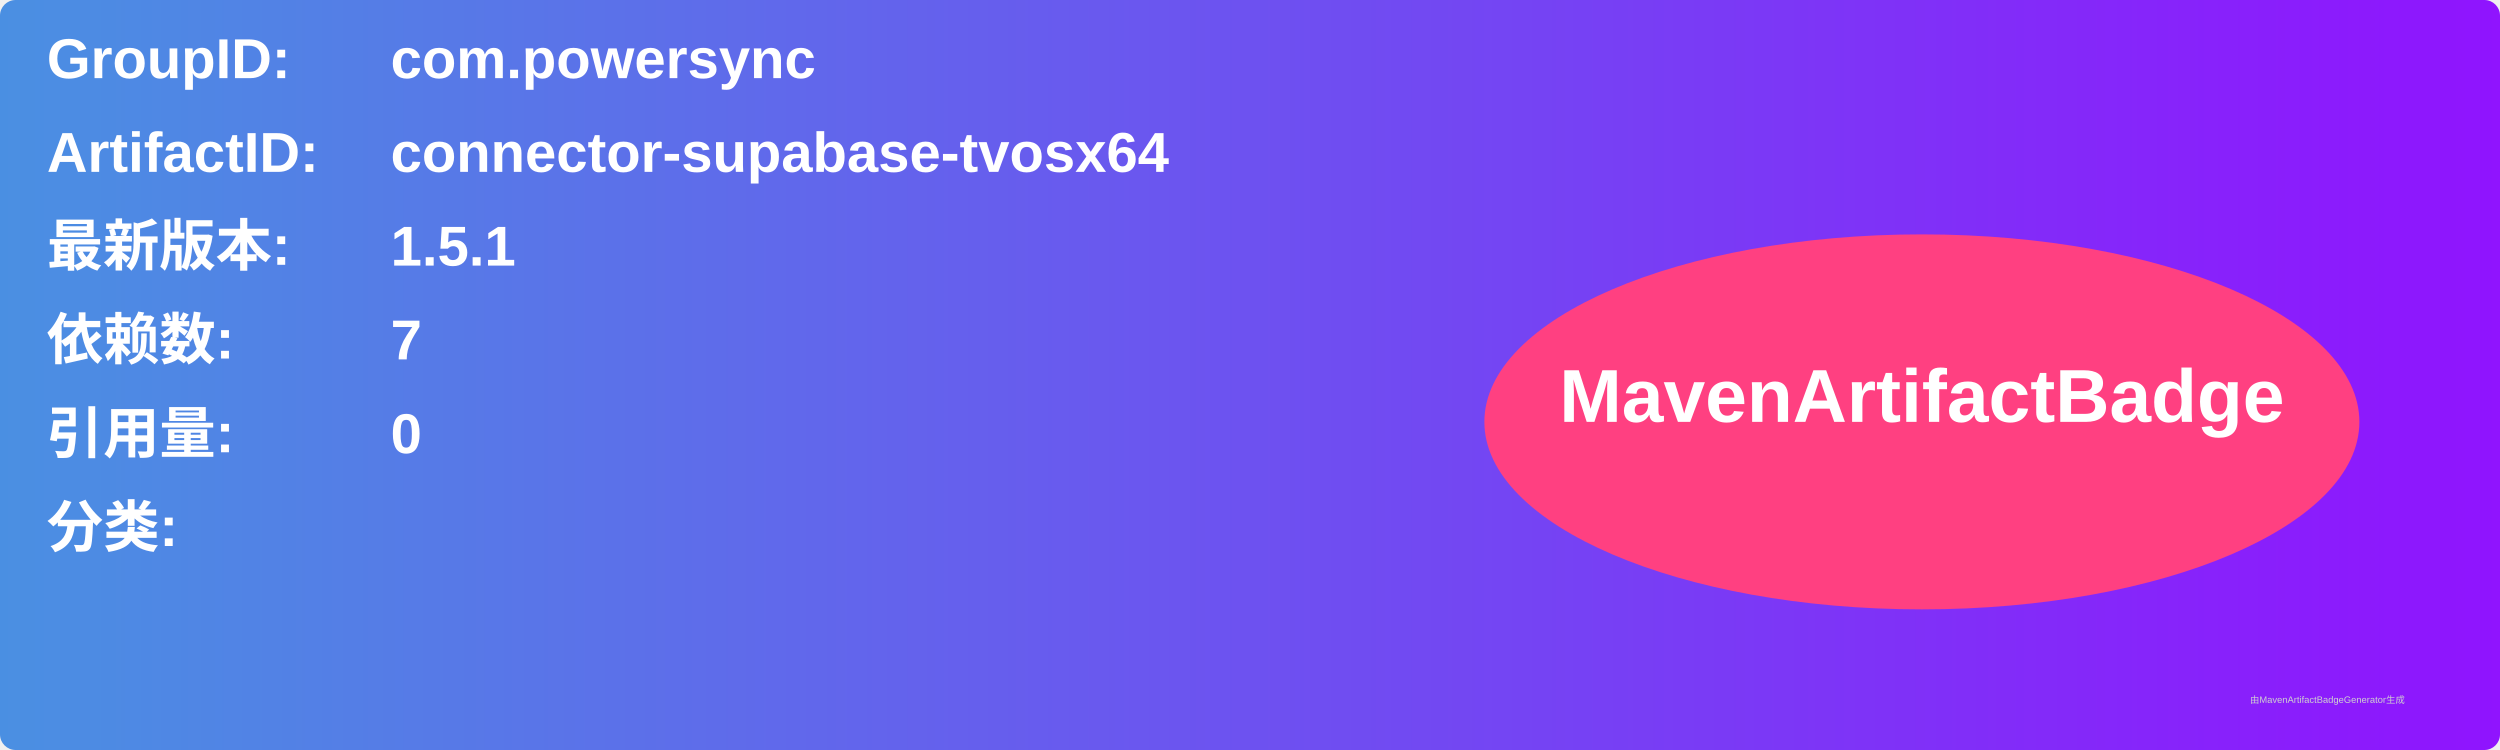
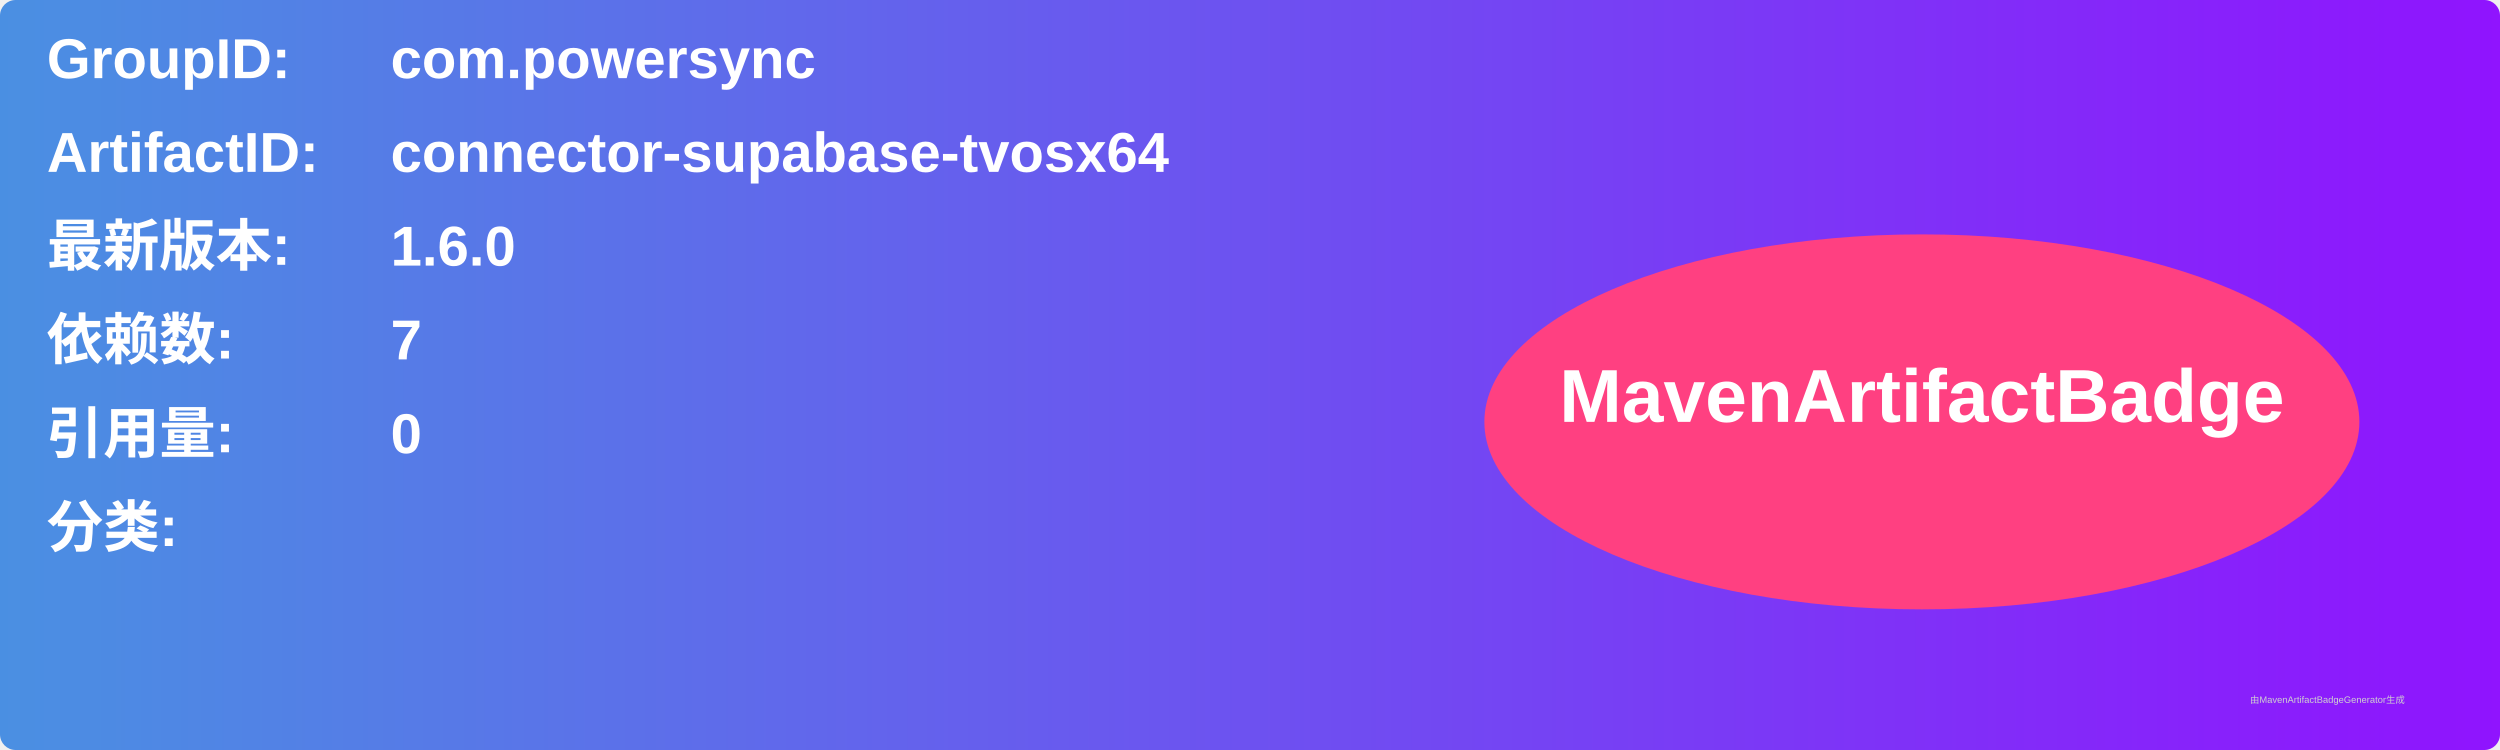
<svg xmlns="http://www.w3.org/2000/svg" width="800" height="240" viewBox="0 0 800 240">
  <linearGradient id="grad" x1="0%" y1="0%" x2="100%" y2="0%">
    <stop offset="0%" stop-color="#4a90e2" />
    <stop offset="100%" stop-color="#9013fe" />
  </linearGradient>
  <rect width="100%" height="100%" rx="5" ry="5" fill="url(#grad)" />
  <g transform="translate(15, 15)">
    <text x="0" y="10" font-family="Arial" font-size="18" fill="white" font-weight="bold" width="260">GroupID:</text>
    <text x="110" y="10" font-family="Arial" font-size="18" fill="white" font-weight="bold" width="460">com.powersync</text>
    <text x="0" y="40" font-family="Arial" font-size="18" fill="white" font-weight="bold" width="260">ArtifactID:</text>
    <text x="110" y="40" font-family="Arial" font-size="18" fill="white" font-weight="bold" width="460">connector-supabase-tvosx64</text>
    <text x="0" y="70" font-family="Arial" font-size="18" fill="white" font-weight="bold">最新版本:</text>
    <text x="110" y="70" font-family="Arial" font-size="18" fill="white" font-weight="bold">
-       <tspan font-weight="bold">1.5.1</tspan>
+       <tspan font-weight="bold">1.6.0</tspan>
    </text>
    <text x="0" y="100" font-family="Arial" font-size="18" fill="white" font-weight="bold">依赖数: </text>
    <text x="110" y="100" font-family="Arial" font-size="18" fill="white">
      <tspan font-weight="bold">7</tspan>
    </text>
    <text x="0" y="130" font-family="Arial" font-size="18" fill="white" font-weight="bold">引用量: </text>
    <text x="110" y="130" font-family="Arial" font-size="18" fill="white">
      <tspan font-weight="bold">0</tspan>
    </text>
    <text x="0" y="160" font-family="Arial" font-size="18" fill="white" font-weight="bold">分类:</text>
    <text x="10" y="190" font-family="Arial" font-size="10" fill="white">
      <tspan font-weight="bold" />
    </text>
    <ellipse cx="600" cy="120" rx="140" ry="60" fill="#ff4081" />
    <text x="600" y="120" text-anchor="middle" font-family="Arial" font-size="24" fill="white" font-weight="bold">MavenArtifactBadge</text>
  </g>
  <text x="720" y="225" font-family="Arial" font-size="3" fill="#d0d0d0">由MavenArtifactBadgeGenerator生成</text>
</svg>
